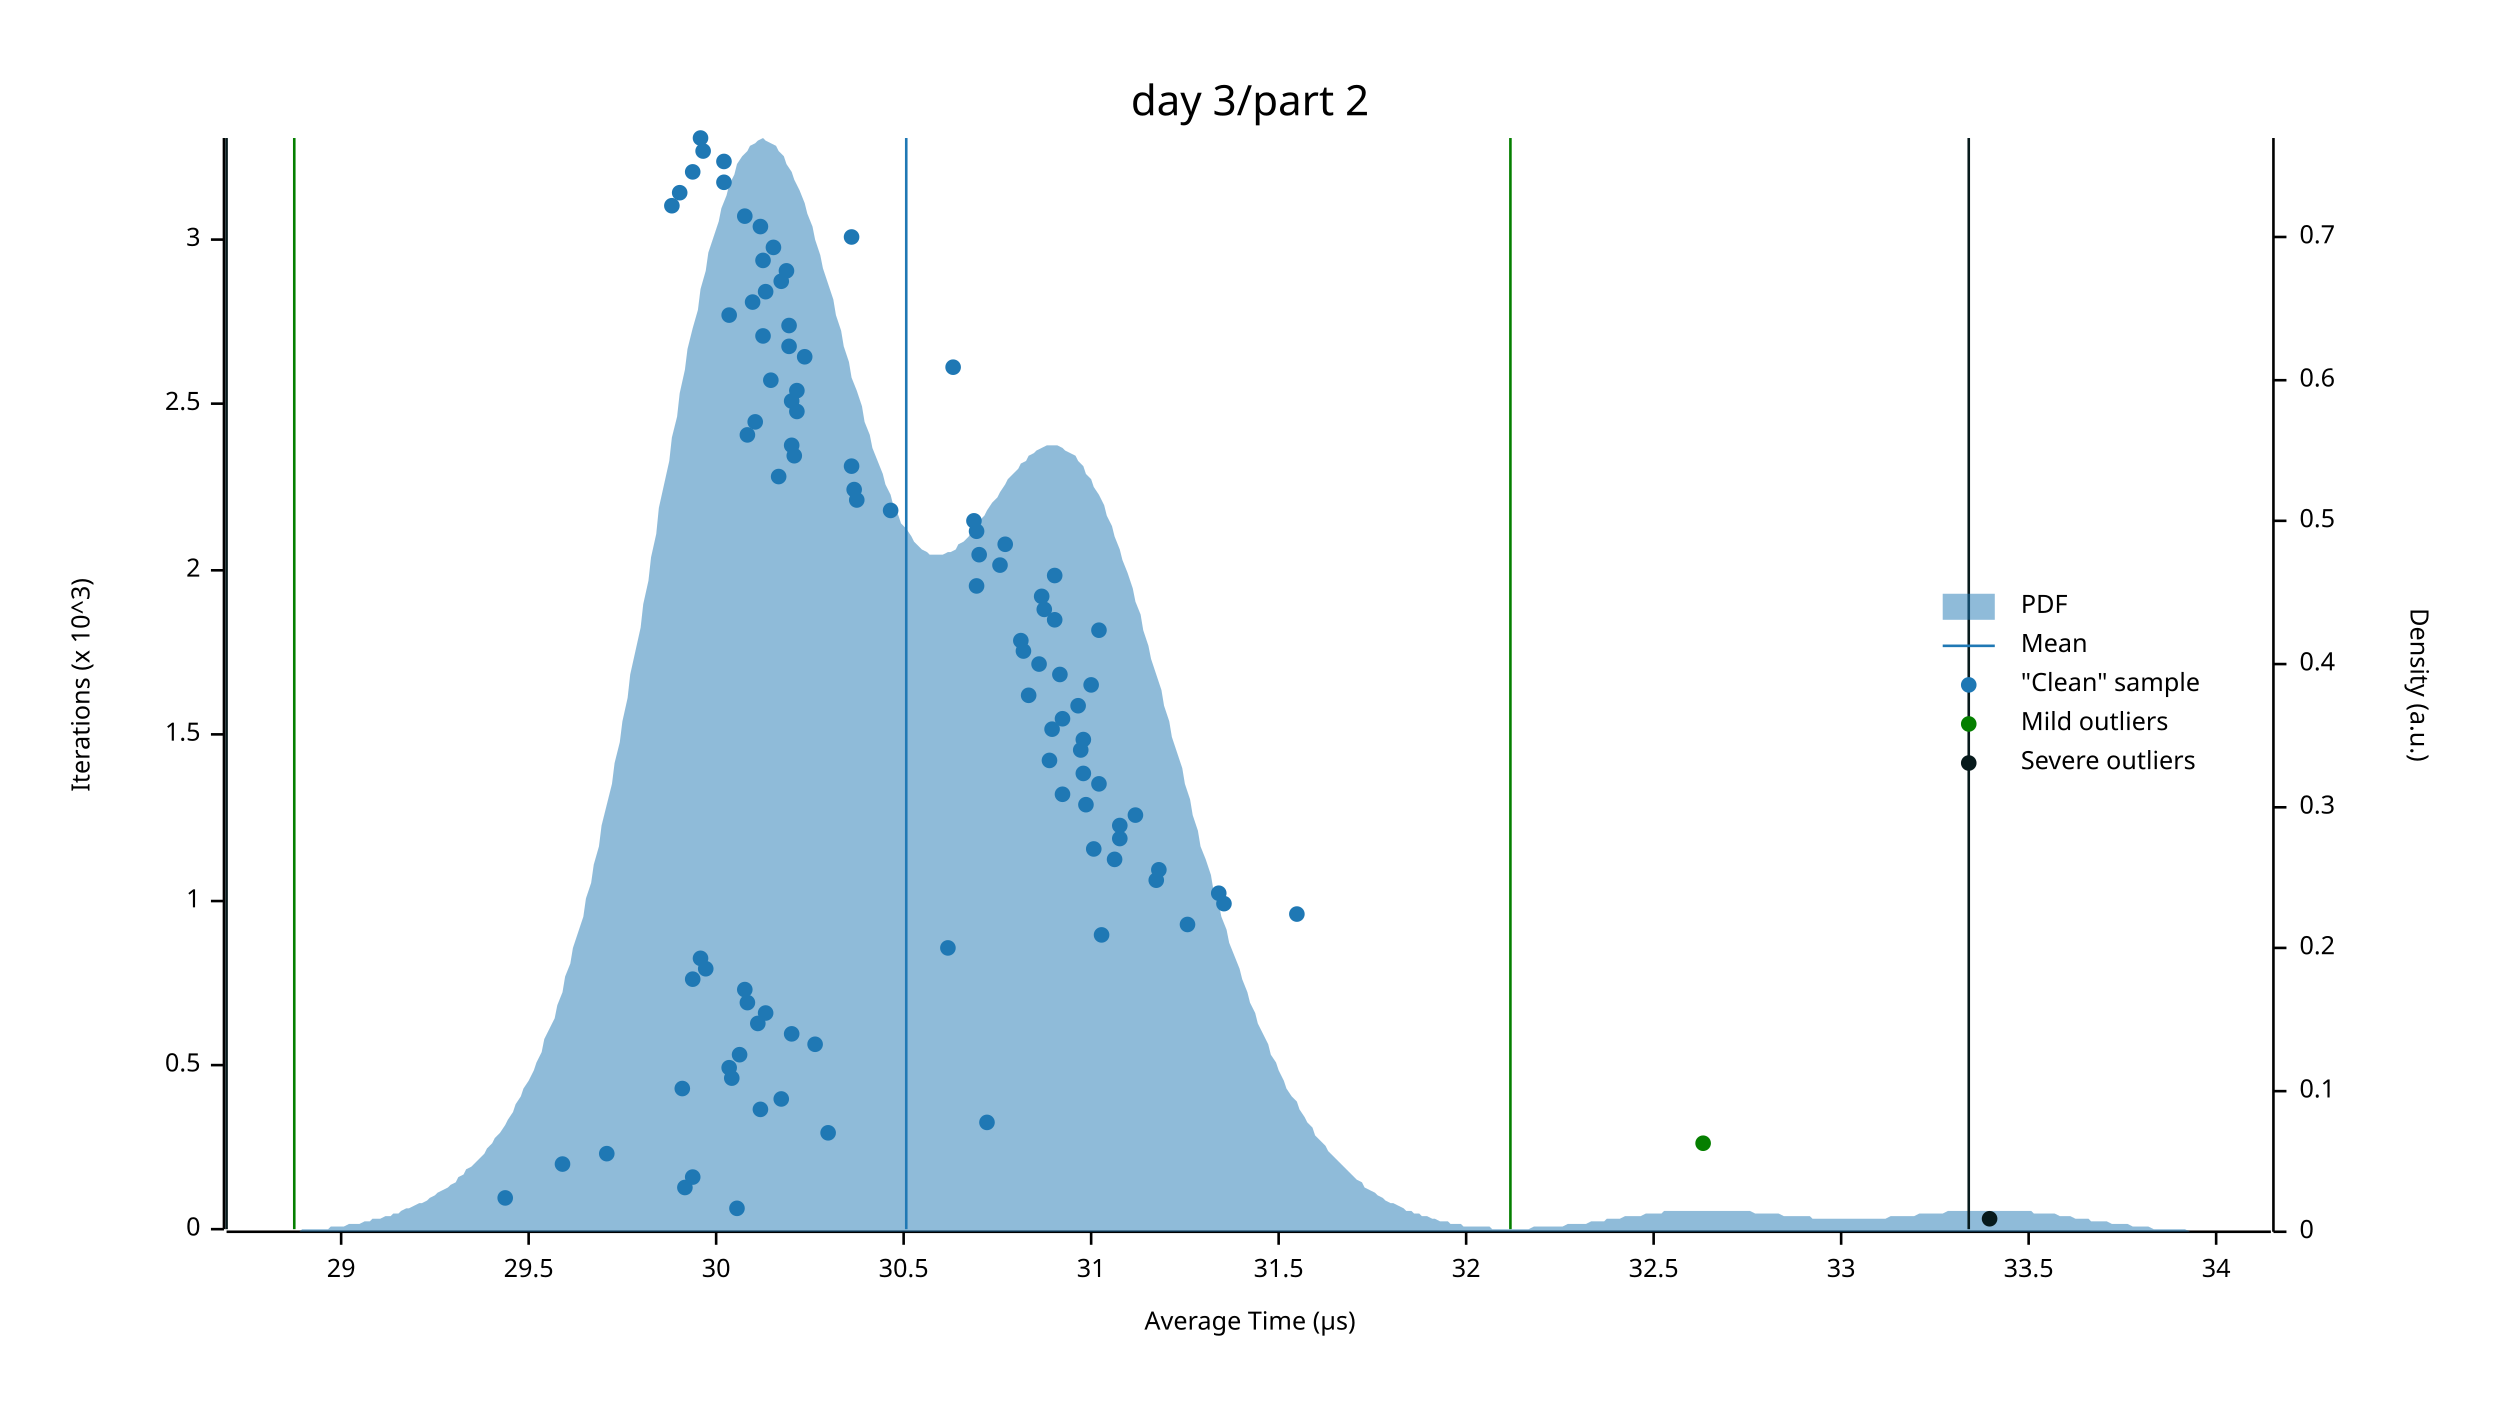
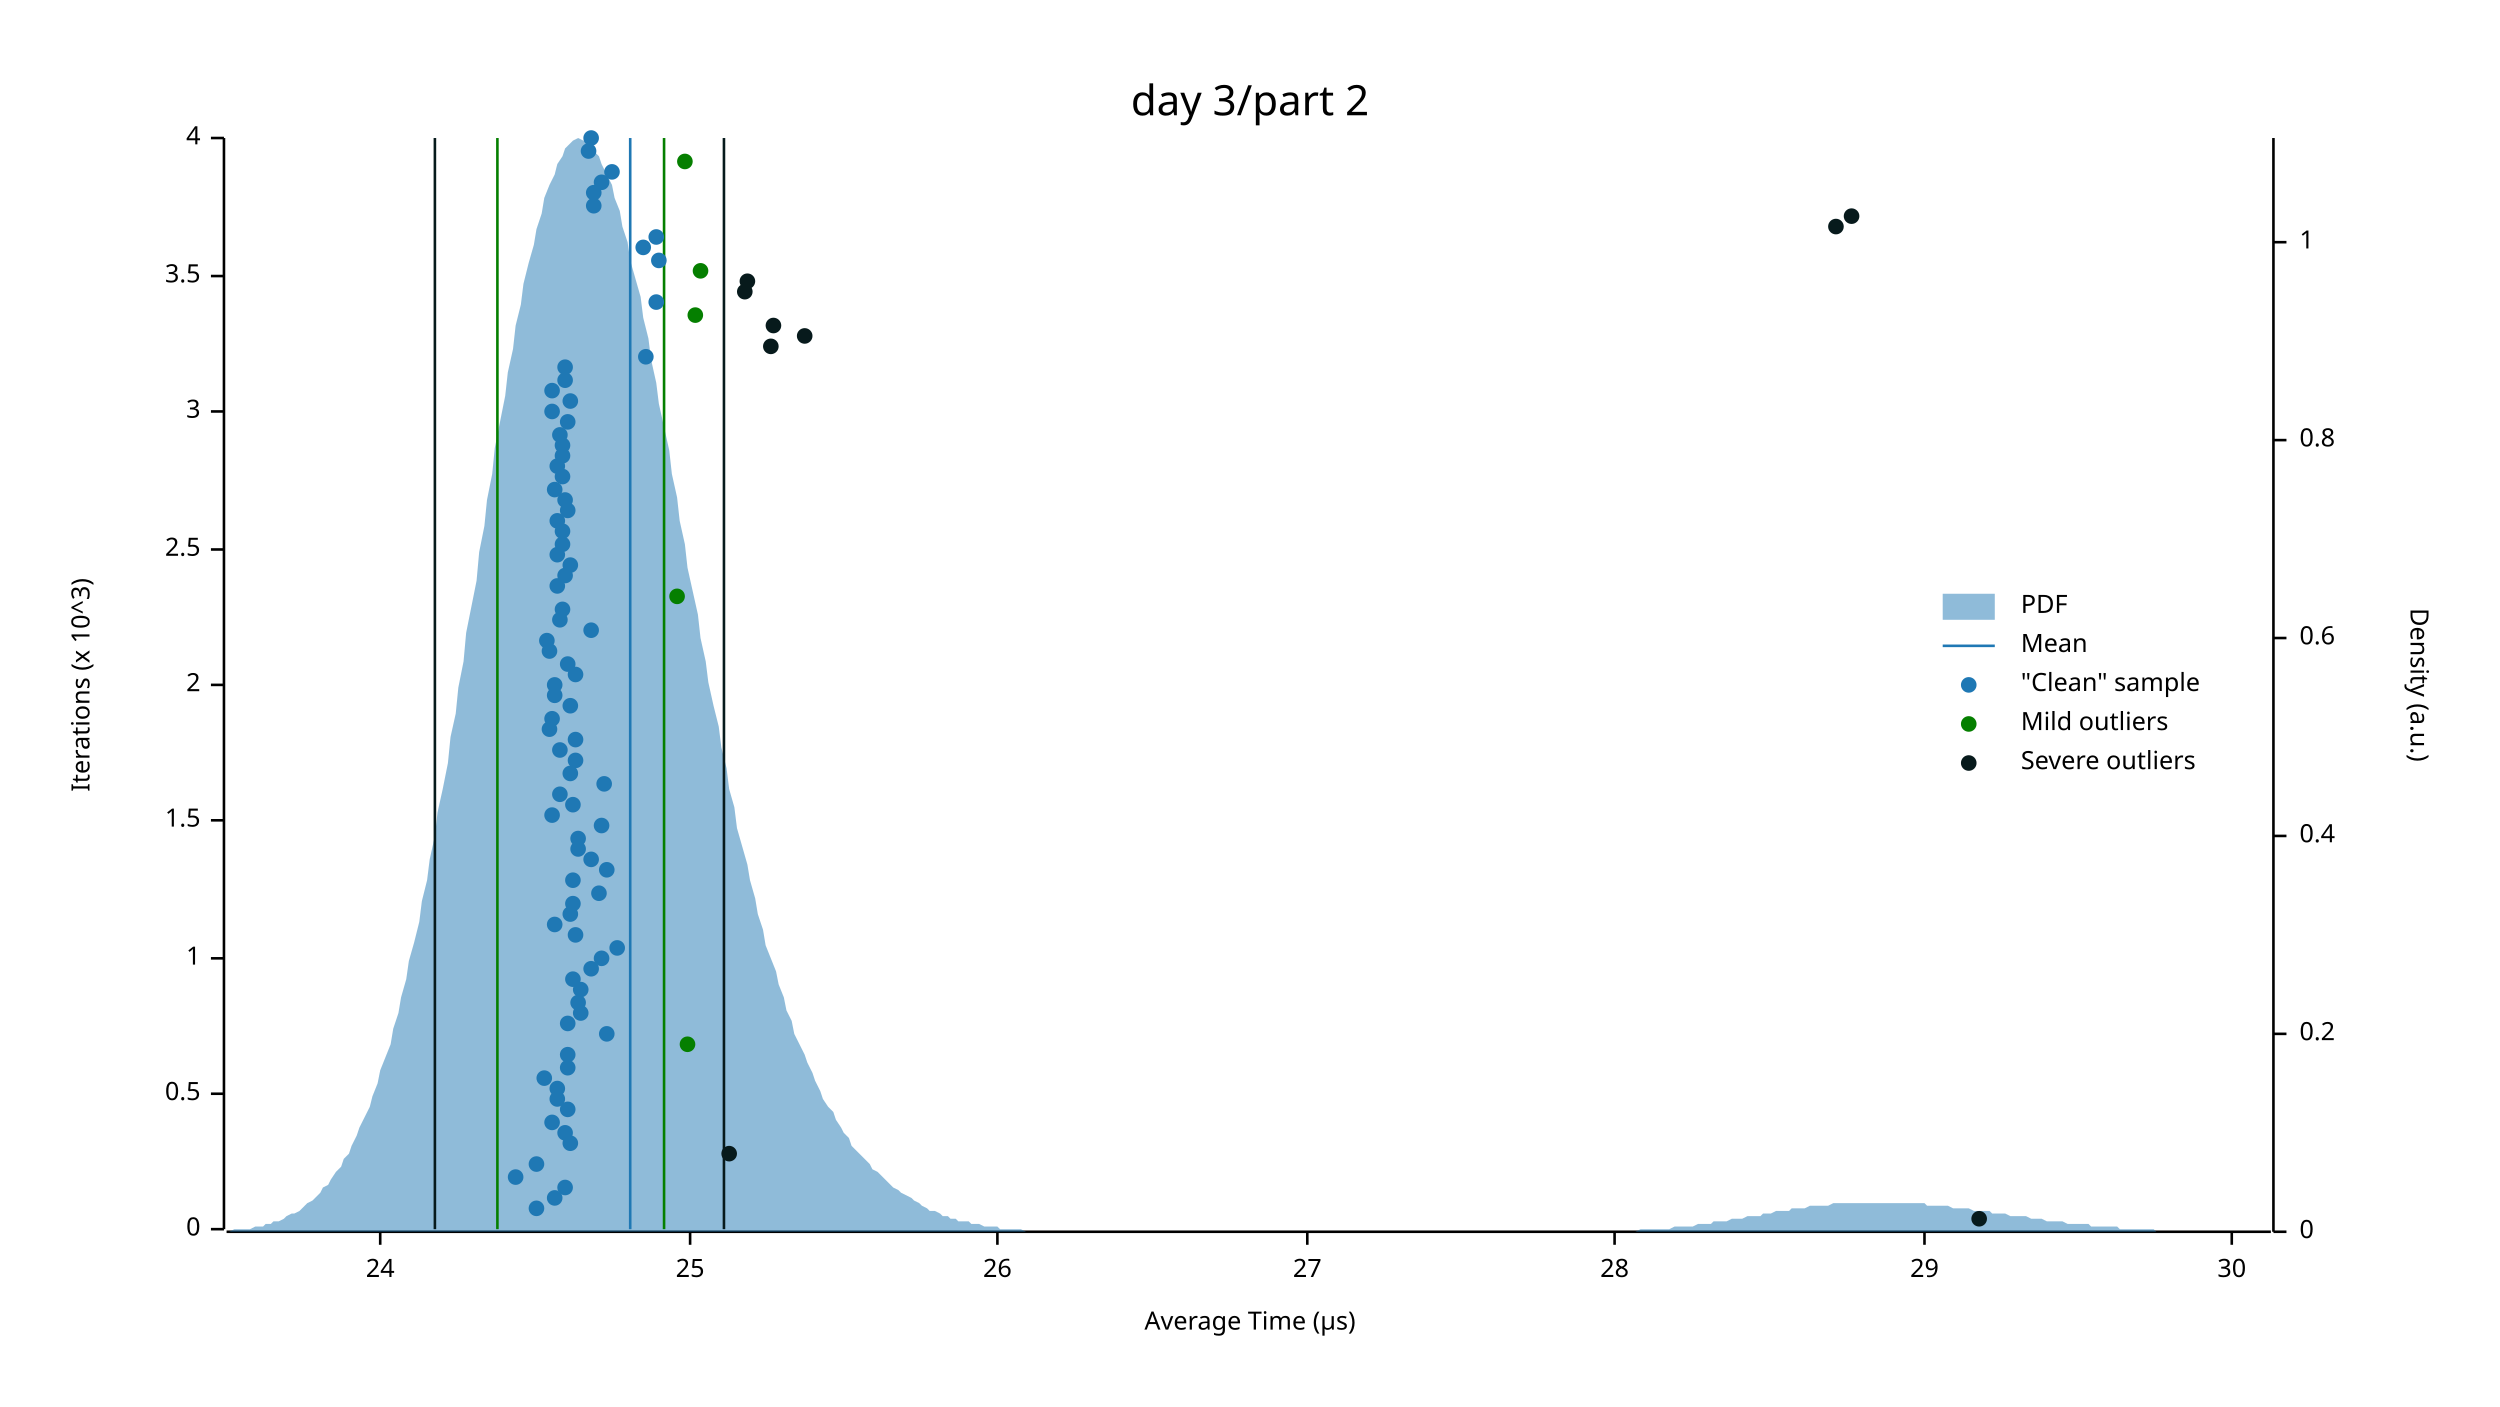
<svg xmlns="http://www.w3.org/2000/svg" width="960" height="540" viewBox="0 0 960 540">
  <text x="480" y="32" dy="0.76em" text-anchor="middle" font-family="sans-serif" font-size="16.129" opacity="1" fill="#000000">
day 3/part 2
</text>
  <text x="27" y="263" dy="0.76em" text-anchor="middle" font-family="sans-serif" font-size="9.677" opacity="1" fill="#000000" transform="rotate(270, 27, 263)">
Iterations (x 10^3)
</text>
  <text x="480" y="513" dy="-0.5ex" text-anchor="middle" font-family="sans-serif" font-size="9.677" opacity="1" fill="#000000">
Average Time (µs)
</text>
  <polyline fill="none" opacity="1" stroke="#000000" stroke-width="1" points="86,53 86,472 " />
  <text x="77" y="472" dy="0.5ex" text-anchor="end" font-family="sans-serif" font-size="9.677" opacity="1" fill="#000000">
0
</text>
  <polyline fill="none" opacity="1" stroke="#000000" stroke-width="1" points="81,472 86,472 " />
-   <text x="77" y="409" dy="0.5ex" text-anchor="end" font-family="sans-serif" font-size="9.677" opacity="1" fill="#000000">
+   <text x="77" y="420" dy="0.5ex" text-anchor="end" font-family="sans-serif" font-size="9.677" opacity="1" fill="#000000">
0.5
</text>
-   <polyline fill="none" opacity="1" stroke="#000000" stroke-width="1" points="81,409 86,409 " />
-   <text x="77" y="346" dy="0.5ex" text-anchor="end" font-family="sans-serif" font-size="9.677" opacity="1" fill="#000000">
+   <polyline fill="none" opacity="1" stroke="#000000" stroke-width="1" points="81,420 86,420 " />
+   <text x="77" y="368" dy="0.5ex" text-anchor="end" font-family="sans-serif" font-size="9.677" opacity="1" fill="#000000">
1
</text>
-   <polyline fill="none" opacity="1" stroke="#000000" stroke-width="1" points="81,346 86,346 " />
-   <text x="77" y="282" dy="0.5ex" text-anchor="end" font-family="sans-serif" font-size="9.677" opacity="1" fill="#000000">
+   <polyline fill="none" opacity="1" stroke="#000000" stroke-width="1" points="81,368 86,368 " />
+   <text x="77" y="315" dy="0.5ex" text-anchor="end" font-family="sans-serif" font-size="9.677" opacity="1" fill="#000000">
1.5
</text>
-   <polyline fill="none" opacity="1" stroke="#000000" stroke-width="1" points="81,282 86,282 " />
-   <text x="77" y="219" dy="0.5ex" text-anchor="end" font-family="sans-serif" font-size="9.677" opacity="1" fill="#000000">
+   <polyline fill="none" opacity="1" stroke="#000000" stroke-width="1" points="81,315 86,315 " />
+   <text x="77" y="263" dy="0.5ex" text-anchor="end" font-family="sans-serif" font-size="9.677" opacity="1" fill="#000000">
2
</text>
-   <polyline fill="none" opacity="1" stroke="#000000" stroke-width="1" points="81,219 86,219 " />
-   <text x="77" y="155" dy="0.5ex" text-anchor="end" font-family="sans-serif" font-size="9.677" opacity="1" fill="#000000">
+   <polyline fill="none" opacity="1" stroke="#000000" stroke-width="1" points="81,263 86,263 " />
+   <text x="77" y="211" dy="0.5ex" text-anchor="end" font-family="sans-serif" font-size="9.677" opacity="1" fill="#000000">
2.5
</text>
-   <polyline fill="none" opacity="1" stroke="#000000" stroke-width="1" points="81,155 86,155 " />
-   <text x="77" y="92" dy="0.5ex" text-anchor="end" font-family="sans-serif" font-size="9.677" opacity="1" fill="#000000">
+   <polyline fill="none" opacity="1" stroke="#000000" stroke-width="1" points="81,211 86,211 " />
+   <text x="77" y="158" dy="0.5ex" text-anchor="end" font-family="sans-serif" font-size="9.677" opacity="1" fill="#000000">
3
</text>
-   <polyline fill="none" opacity="1" stroke="#000000" stroke-width="1" points="81,92 86,92 " />
+   <polyline fill="none" opacity="1" stroke="#000000" stroke-width="1" points="81,158 86,158 " />
+   <text x="77" y="106" dy="0.5ex" text-anchor="end" font-family="sans-serif" font-size="9.677" opacity="1" fill="#000000">
+ 3.5
+ </text>
+   <polyline fill="none" opacity="1" stroke="#000000" stroke-width="1" points="81,106 86,106 " />
+   <text x="77" y="53" dy="0.5ex" text-anchor="end" font-family="sans-serif" font-size="9.677" opacity="1" fill="#000000">
+ 4
+ </text>
+   <polyline fill="none" opacity="1" stroke="#000000" stroke-width="1" points="81,53 86,53 " />
  <polyline fill="none" opacity="1" stroke="#000000" stroke-width="1" points="87,473 872,473 " />
-   <text x="131" y="483" dy="0.76em" text-anchor="middle" font-family="sans-serif" font-size="9.677" opacity="1" fill="#000000">
+   <text x="146" y="483" dy="0.76em" text-anchor="middle" font-family="sans-serif" font-size="9.677" opacity="1" fill="#000000">
+ 24
+ </text>
+   <polyline fill="none" opacity="1" stroke="#000000" stroke-width="1" points="146,473 146,478 " />
+   <text x="265" y="483" dy="0.76em" text-anchor="middle" font-family="sans-serif" font-size="9.677" opacity="1" fill="#000000">
+ 25
+ </text>
+   <polyline fill="none" opacity="1" stroke="#000000" stroke-width="1" points="265,473 265,478 " />
+   <text x="383" y="483" dy="0.76em" text-anchor="middle" font-family="sans-serif" font-size="9.677" opacity="1" fill="#000000">
+ 26
+ </text>
+   <polyline fill="none" opacity="1" stroke="#000000" stroke-width="1" points="383,473 383,478 " />
+   <text x="502" y="483" dy="0.76em" text-anchor="middle" font-family="sans-serif" font-size="9.677" opacity="1" fill="#000000">
+ 27
+ </text>
+   <polyline fill="none" opacity="1" stroke="#000000" stroke-width="1" points="502,473 502,478 " />
+   <text x="620" y="483" dy="0.76em" text-anchor="middle" font-family="sans-serif" font-size="9.677" opacity="1" fill="#000000">
+ 28
+ </text>
+   <polyline fill="none" opacity="1" stroke="#000000" stroke-width="1" points="620,473 620,478 " />
+   <text x="739" y="483" dy="0.76em" text-anchor="middle" font-family="sans-serif" font-size="9.677" opacity="1" fill="#000000">
29
</text>
-   <polyline fill="none" opacity="1" stroke="#000000" stroke-width="1" points="131,473 131,478 " />
-   <text x="203" y="483" dy="0.76em" text-anchor="middle" font-family="sans-serif" font-size="9.677" opacity="1" fill="#000000">
- 29.5
- </text>
-   <polyline fill="none" opacity="1" stroke="#000000" stroke-width="1" points="203,473 203,478 " />
-   <text x="275" y="483" dy="0.76em" text-anchor="middle" font-family="sans-serif" font-size="9.677" opacity="1" fill="#000000">
+   <polyline fill="none" opacity="1" stroke="#000000" stroke-width="1" points="739,473 739,478 " />
+   <text x="857" y="483" dy="0.76em" text-anchor="middle" font-family="sans-serif" font-size="9.677" opacity="1" fill="#000000">
30
</text>
-   <polyline fill="none" opacity="1" stroke="#000000" stroke-width="1" points="275,473 275,478 " />
-   <text x="347" y="483" dy="0.76em" text-anchor="middle" font-family="sans-serif" font-size="9.677" opacity="1" fill="#000000">
- 30.5
- </text>
-   <polyline fill="none" opacity="1" stroke="#000000" stroke-width="1" points="347,473 347,478 " />
-   <text x="419" y="483" dy="0.76em" text-anchor="middle" font-family="sans-serif" font-size="9.677" opacity="1" fill="#000000">
- 31
- </text>
-   <polyline fill="none" opacity="1" stroke="#000000" stroke-width="1" points="419,473 419,478 " />
-   <text x="491" y="483" dy="0.76em" text-anchor="middle" font-family="sans-serif" font-size="9.677" opacity="1" fill="#000000">
- 31.5
- </text>
-   <polyline fill="none" opacity="1" stroke="#000000" stroke-width="1" points="491,473 491,478 " />
-   <text x="563" y="483" dy="0.76em" text-anchor="middle" font-family="sans-serif" font-size="9.677" opacity="1" fill="#000000">
- 32
- </text>
-   <polyline fill="none" opacity="1" stroke="#000000" stroke-width="1" points="563,473 563,478 " />
-   <text x="635" y="483" dy="0.76em" text-anchor="middle" font-family="sans-serif" font-size="9.677" opacity="1" fill="#000000">
- 32.5
- </text>
-   <polyline fill="none" opacity="1" stroke="#000000" stroke-width="1" points="635,473 635,478 " />
-   <text x="707" y="483" dy="0.76em" text-anchor="middle" font-family="sans-serif" font-size="9.677" opacity="1" fill="#000000">
- 33
- </text>
-   <polyline fill="none" opacity="1" stroke="#000000" stroke-width="1" points="707,473 707,478 " />
-   <text x="779" y="483" dy="0.76em" text-anchor="middle" font-family="sans-serif" font-size="9.677" opacity="1" fill="#000000">
- 33.5
- </text>
-   <polyline fill="none" opacity="1" stroke="#000000" stroke-width="1" points="779,473 779,478 " />
-   <text x="851" y="483" dy="0.76em" text-anchor="middle" font-family="sans-serif" font-size="9.677" opacity="1" fill="#000000">
- 34
- </text>
-   <polyline fill="none" opacity="1" stroke="#000000" stroke-width="1" points="851,473 851,478 " />
+   <polyline fill="none" opacity="1" stroke="#000000" stroke-width="1" points="857,473 857,478 " />
  <text x="933" y="263" dy="0.76em" text-anchor="middle" font-family="sans-serif" font-size="9.677" opacity="1" fill="#000000" transform="rotate(90, 933, 263)">
Density (a.u.)
</text>
  <polyline fill="none" opacity="1" stroke="#000000" stroke-width="1" points="873,53 873,473 " />
  <text x="883" y="473" dy="0.5ex" text-anchor="start" font-family="sans-serif" font-size="9.677" opacity="1" fill="#000000">
0
</text>
  <polyline fill="none" opacity="1" stroke="#000000" stroke-width="1" points="873,473 878,473 " />
-   <text x="883" y="419" dy="0.5ex" text-anchor="start" font-family="sans-serif" font-size="9.677" opacity="1" fill="#000000">
- 0.1
- </text>
-   <polyline fill="none" opacity="1" stroke="#000000" stroke-width="1" points="873,419 878,419 " />
-   <text x="883" y="364" dy="0.5ex" text-anchor="start" font-family="sans-serif" font-size="9.677" opacity="1" fill="#000000">
+   <text x="883" y="397" dy="0.5ex" text-anchor="start" font-family="sans-serif" font-size="9.677" opacity="1" fill="#000000">
0.2
</text>
-   <polyline fill="none" opacity="1" stroke="#000000" stroke-width="1" points="873,364 878,364 " />
-   <text x="883" y="310" dy="0.5ex" text-anchor="start" font-family="sans-serif" font-size="9.677" opacity="1" fill="#000000">
- 0.3
- </text>
-   <polyline fill="none" opacity="1" stroke="#000000" stroke-width="1" points="873,310 878,310 " />
-   <text x="883" y="255" dy="0.5ex" text-anchor="start" font-family="sans-serif" font-size="9.677" opacity="1" fill="#000000">
+   <polyline fill="none" opacity="1" stroke="#000000" stroke-width="1" points="873,397 878,397 " />
+   <text x="883" y="321" dy="0.5ex" text-anchor="start" font-family="sans-serif" font-size="9.677" opacity="1" fill="#000000">
0.4
</text>
-   <polyline fill="none" opacity="1" stroke="#000000" stroke-width="1" points="873,255 878,255 " />
-   <text x="883" y="200" dy="0.5ex" text-anchor="start" font-family="sans-serif" font-size="9.677" opacity="1" fill="#000000">
- 0.5
- </text>
-   <polyline fill="none" opacity="1" stroke="#000000" stroke-width="1" points="873,200 878,200 " />
-   <text x="883" y="146" dy="0.5ex" text-anchor="start" font-family="sans-serif" font-size="9.677" opacity="1" fill="#000000">
+   <polyline fill="none" opacity="1" stroke="#000000" stroke-width="1" points="873,321 878,321 " />
+   <text x="883" y="245" dy="0.5ex" text-anchor="start" font-family="sans-serif" font-size="9.677" opacity="1" fill="#000000">
0.6
</text>
-   <polyline fill="none" opacity="1" stroke="#000000" stroke-width="1" points="873,146 878,146 " />
-   <text x="883" y="91" dy="0.5ex" text-anchor="start" font-family="sans-serif" font-size="9.677" opacity="1" fill="#000000">
- 0.7
- </text>
-   <polyline fill="none" opacity="1" stroke="#000000" stroke-width="1" points="873,91 878,91 " />
-   <polygon opacity="0.5" fill="#1F78B4" points="87,473 88,473 90,473 91,473 93,473 94,473 96,473 98,473 99,473 101,473 102,473 104,473 105,473 107,473 109,473 110,473 112,473 113,473 115,473 116,472 118,472 120,472 121,472 123,472 124,472 126,472 127,471 129,471 131,471 132,471 134,470 135,470 137,470 138,470 140,469 142,469 143,468 145,468 146,468 148,467 150,467 151,466 153,466 154,465 156,464 157,464 159,463 161,462 162,462 164,461 165,460 167,459 168,458 170,457 172,456 173,455 175,454 176,452 178,451 179,449 181,448 183,446 184,445 186,443 187,441 189,439 190,437 192,435 194,432 195,430 197,427 198,424 200,421 201,418 203,415 205,411 206,408 208,404 209,399 211,395 213,391 214,386 216,381 217,375 219,370 220,364 222,358 224,352 225,345 227,339 228,332 230,325 231,317 233,309 235,301 236,293 238,285 239,277 241,268 242,259 244,250 246,241 247,232 249,223 250,214 252,205 253,195 255,186 257,177 258,168 260,160 261,151 263,142 264,134 266,126 268,119 269,111 271,104 272,97 274,91 276,85 277,80 279,75 280,71 282,67 283,63 285,60 287,58 288,56 290,55 291,54 293,53 294,54 296,55 298,56 299,58 301,60 302,63 304,66 305,69 307,73 309,78 310,82 312,87 313,92 315,98 316,103 318,109 320,115 321,121 323,127 324,133 326,139 327,145 329,150 331,156 332,162 334,167 335,172 337,177 339,182 340,186 342,190 343,194 345,198 346,201 348,203 350,206 351,208 353,210 354,211 356,212 357,213 359,213 361,213 362,213 364,212 365,212 367,211 368,209 370,208 372,206 373,204 375,202 376,200 378,198 379,196 381,193 383,191 384,189 386,186 387,184 389,182 391,180 392,178 394,177 395,175 397,174 398,173 400,172 402,171 403,171 405,171 406,171 408,172 409,173 411,174 413,175 414,177 416,179 417,182 419,184 420,187 422,190 424,194 425,198 427,202 428,206 430,211 431,215 433,220 435,226 436,231 438,236 439,242 441,248 442,253 444,259 446,265 447,271 449,277 450,283 452,289 454,295 455,301 457,307 458,313 460,319 461,325 463,330 465,336 466,342 468,347 469,352 471,357 472,362 474,367 476,372 477,376 479,381 480,385 482,389 483,393 485,397 487,401 488,405 490,408 491,411 493,415 494,418 496,421 498,423 499,426 501,429 502,431 504,433 505,436 507,438 509,440 510,442 512,444 513,445 515,447 517,449 518,450 520,452 521,453 523,454 524,456 526,457 528,458 529,459 531,460 532,461 534,462 535,462 537,463 539,464 540,465 542,465 543,466 545,466 546,467 548,467 550,468 551,468 553,469 554,469 556,469 557,470 559,470 561,470 562,471 564,471 565,471 567,471 568,471 570,471 572,471 573,472 575,472 576,472 578,472 580,472 581,472 583,472 584,472 586,472 587,472 589,471 591,471 592,471 594,471 595,471 597,471 598,471 600,471 602,470 603,470 605,470 606,470 608,470 609,470 611,469 613,469 614,469 616,469 617,468 619,468 620,468 622,468 624,467 625,467 627,467 628,467 630,467 632,466 633,466 635,466 636,466 638,466 639,465 641,465 643,465 644,465 646,465 647,465 649,465 650,465 652,465 654,465 655,465 657,465 658,465 660,465 661,465 663,465 665,465 666,465 668,465 669,465 671,465 672,465 674,466 676,466 677,466 679,466 680,466 682,466 683,466 685,467 687,467 688,467 690,467 691,467 693,467 695,467 696,468 698,468 699,468 701,468 702,468 704,468 706,468 707,468 709,468 710,468 712,468 713,468 715,468 717,468 718,468 720,468 721,468 723,468 724,468 726,467 728,467 729,467 731,467 732,467 734,467 735,467 737,466 739,466 740,466 742,466 743,466 745,466 746,466 748,465 750,465 751,465 753,465 754,465 756,465 758,465 759,465 761,465 762,465 764,465 765,465 767,465 769,465 770,465 772,465 773,465 775,465 776,465 778,465 780,465 781,466 783,466 784,466 786,466 787,466 789,466 791,467 792,467 794,467 795,467 797,468 798,468 800,468 802,468 803,469 805,469 806,469 808,469 809,469 811,470 813,470 814,470 816,470 817,470 819,471 821,471 822,471 824,471 825,471 827,472 828,472 830,472 832,472 833,472 835,472 836,472 838,472 839,472 841,473 843,473 844,473 846,473 847,473 849,473 850,473 852,473 854,473 855,473 857,473 858,473 860,473 861,473 863,473 865,473 866,473 868,473 869,473 871,473 873,473 873,473 87,473 " />
-   <polyline fill="none" opacity="1" stroke="#1F78B4" stroke-width="1" points="348,472 348,53 " />
-   <polyline fill="none" opacity="1" stroke="#057F00" stroke-width="1" points="113,472 113,53 " />
-   <polyline fill="none" opacity="1" stroke="#057F00" stroke-width="1" points="580,472 580,53 " />
-   <polyline fill="none" opacity="1" stroke="#071A1C" stroke-width="1" points="87,472 87,53 " />
-   <polyline fill="none" opacity="1" stroke="#071A1C" stroke-width="1" points="756,472 756,53 " />
-   <circle cx="283" cy="464" r="3" opacity="1" fill="#1F78B4" stroke="none" stroke-width="1" />
-   <circle cx="194" cy="460" r="3" opacity="1" fill="#1F78B4" stroke="none" stroke-width="1" />
-   <circle cx="263" cy="456" r="3" opacity="1" fill="#1F78B4" stroke="none" stroke-width="1" />
-   <circle cx="266" cy="452" r="3" opacity="1" fill="#1F78B4" stroke="none" stroke-width="1" />
-   <circle cx="216" cy="447" r="3" opacity="1" fill="#1F78B4" stroke="none" stroke-width="1" />
-   <circle cx="233" cy="443" r="3" opacity="1" fill="#1F78B4" stroke="none" stroke-width="1" />
-   <circle cx="318" cy="435" r="3" opacity="1" fill="#1F78B4" stroke="none" stroke-width="1" />
-   <circle cx="379" cy="431" r="3" opacity="1" fill="#1F78B4" stroke="none" stroke-width="1" />
-   <circle cx="292" cy="426" r="3" opacity="1" fill="#1F78B4" stroke="none" stroke-width="1" />
-   <circle cx="300" cy="422" r="3" opacity="1" fill="#1F78B4" stroke="none" stroke-width="1" />
-   <circle cx="262" cy="418" r="3" opacity="1" fill="#1F78B4" stroke="none" stroke-width="1" />
-   <circle cx="281" cy="414" r="3" opacity="1" fill="#1F78B4" stroke="none" stroke-width="1" />
-   <circle cx="280" cy="410" r="3" opacity="1" fill="#1F78B4" stroke="none" stroke-width="1" />
-   <circle cx="284" cy="405" r="3" opacity="1" fill="#1F78B4" stroke="none" stroke-width="1" />
-   <circle cx="313" cy="401" r="3" opacity="1" fill="#1F78B4" stroke="none" stroke-width="1" />
-   <circle cx="304" cy="397" r="3" opacity="1" fill="#1F78B4" stroke="none" stroke-width="1" />
-   <circle cx="291" cy="393" r="3" opacity="1" fill="#1F78B4" stroke="none" stroke-width="1" />
-   <circle cx="294" cy="389" r="3" opacity="1" fill="#1F78B4" stroke="none" stroke-width="1" />
-   <circle cx="287" cy="385" r="3" opacity="1" fill="#1F78B4" stroke="none" stroke-width="1" />
-   <circle cx="286" cy="380" r="3" opacity="1" fill="#1F78B4" stroke="none" stroke-width="1" />
-   <circle cx="266" cy="376" r="3" opacity="1" fill="#1F78B4" stroke="none" stroke-width="1" />
-   <circle cx="271" cy="372" r="3" opacity="1" fill="#1F78B4" stroke="none" stroke-width="1" />
-   <circle cx="269" cy="368" r="3" opacity="1" fill="#1F78B4" stroke="none" stroke-width="1" />
-   <circle cx="364" cy="364" r="3" opacity="1" fill="#1F78B4" stroke="none" stroke-width="1" />
-   <circle cx="423" cy="359" r="3" opacity="1" fill="#1F78B4" stroke="none" stroke-width="1" />
-   <circle cx="456" cy="355" r="3" opacity="1" fill="#1F78B4" stroke="none" stroke-width="1" />
-   <circle cx="498" cy="351" r="3" opacity="1" fill="#1F78B4" stroke="none" stroke-width="1" />
-   <circle cx="470" cy="347" r="3" opacity="1" fill="#1F78B4" stroke="none" stroke-width="1" />
-   <circle cx="468" cy="343" r="3" opacity="1" fill="#1F78B4" stroke="none" stroke-width="1" />
-   <circle cx="444" cy="338" r="3" opacity="1" fill="#1F78B4" stroke="none" stroke-width="1" />
-   <circle cx="445" cy="334" r="3" opacity="1" fill="#1F78B4" stroke="none" stroke-width="1" />
-   <circle cx="428" cy="330" r="3" opacity="1" fill="#1F78B4" stroke="none" stroke-width="1" />
-   <circle cx="420" cy="326" r="3" opacity="1" fill="#1F78B4" stroke="none" stroke-width="1" />
-   <circle cx="430" cy="322" r="3" opacity="1" fill="#1F78B4" stroke="none" stroke-width="1" />
-   <circle cx="430" cy="317" r="3" opacity="1" fill="#1F78B4" stroke="none" stroke-width="1" />
-   <circle cx="436" cy="313" r="3" opacity="1" fill="#1F78B4" stroke="none" stroke-width="1" />
-   <circle cx="417" cy="309" r="3" opacity="1" fill="#1F78B4" stroke="none" stroke-width="1" />
-   <circle cx="408" cy="305" r="3" opacity="1" fill="#1F78B4" stroke="none" stroke-width="1" />
-   <circle cx="422" cy="301" r="3" opacity="1" fill="#1F78B4" stroke="none" stroke-width="1" />
-   <circle cx="416" cy="297" r="3" opacity="1" fill="#1F78B4" stroke="none" stroke-width="1" />
-   <circle cx="403" cy="292" r="3" opacity="1" fill="#1F78B4" stroke="none" stroke-width="1" />
-   <circle cx="415" cy="288" r="3" opacity="1" fill="#1F78B4" stroke="none" stroke-width="1" />
-   <circle cx="416" cy="284" r="3" opacity="1" fill="#1F78B4" stroke="none" stroke-width="1" />
-   <circle cx="404" cy="280" r="3" opacity="1" fill="#1F78B4" stroke="none" stroke-width="1" />
-   <circle cx="408" cy="276" r="3" opacity="1" fill="#1F78B4" stroke="none" stroke-width="1" />
-   <circle cx="414" cy="271" r="3" opacity="1" fill="#1F78B4" stroke="none" stroke-width="1" />
-   <circle cx="395" cy="267" r="3" opacity="1" fill="#1F78B4" stroke="none" stroke-width="1" />
-   <circle cx="419" cy="263" r="3" opacity="1" fill="#1F78B4" stroke="none" stroke-width="1" />
-   <circle cx="407" cy="259" r="3" opacity="1" fill="#1F78B4" stroke="none" stroke-width="1" />
-   <circle cx="399" cy="255" r="3" opacity="1" fill="#1F78B4" stroke="none" stroke-width="1" />
-   <circle cx="393" cy="250" r="3" opacity="1" fill="#1F78B4" stroke="none" stroke-width="1" />
-   <circle cx="392" cy="246" r="3" opacity="1" fill="#1F78B4" stroke="none" stroke-width="1" />
-   <circle cx="422" cy="242" r="3" opacity="1" fill="#1F78B4" stroke="none" stroke-width="1" />
-   <circle cx="405" cy="238" r="3" opacity="1" fill="#1F78B4" stroke="none" stroke-width="1" />
-   <circle cx="401" cy="234" r="3" opacity="1" fill="#1F78B4" stroke="none" stroke-width="1" />
-   <circle cx="400" cy="229" r="3" opacity="1" fill="#1F78B4" stroke="none" stroke-width="1" />
-   <circle cx="375" cy="225" r="3" opacity="1" fill="#1F78B4" stroke="none" stroke-width="1" />
-   <circle cx="405" cy="221" r="3" opacity="1" fill="#1F78B4" stroke="none" stroke-width="1" />
-   <circle cx="384" cy="217" r="3" opacity="1" fill="#1F78B4" stroke="none" stroke-width="1" />
-   <circle cx="376" cy="213" r="3" opacity="1" fill="#1F78B4" stroke="none" stroke-width="1" />
-   <circle cx="386" cy="209" r="3" opacity="1" fill="#1F78B4" stroke="none" stroke-width="1" />
-   <circle cx="375" cy="204" r="3" opacity="1" fill="#1F78B4" stroke="none" stroke-width="1" />
-   <circle cx="374" cy="200" r="3" opacity="1" fill="#1F78B4" stroke="none" stroke-width="1" />
-   <circle cx="342" cy="196" r="3" opacity="1" fill="#1F78B4" stroke="none" stroke-width="1" />
-   <circle cx="329" cy="192" r="3" opacity="1" fill="#1F78B4" stroke="none" stroke-width="1" />
-   <circle cx="328" cy="188" r="3" opacity="1" fill="#1F78B4" stroke="none" stroke-width="1" />
-   <circle cx="299" cy="183" r="3" opacity="1" fill="#1F78B4" stroke="none" stroke-width="1" />
-   <circle cx="327" cy="179" r="3" opacity="1" fill="#1F78B4" stroke="none" stroke-width="1" />
-   <circle cx="305" cy="175" r="3" opacity="1" fill="#1F78B4" stroke="none" stroke-width="1" />
-   <circle cx="304" cy="171" r="3" opacity="1" fill="#1F78B4" stroke="none" stroke-width="1" />
-   <circle cx="287" cy="167" r="3" opacity="1" fill="#1F78B4" stroke="none" stroke-width="1" />
-   <circle cx="290" cy="162" r="3" opacity="1" fill="#1F78B4" stroke="none" stroke-width="1" />
-   <circle cx="306" cy="158" r="3" opacity="1" fill="#1F78B4" stroke="none" stroke-width="1" />
-   <circle cx="304" cy="154" r="3" opacity="1" fill="#1F78B4" stroke="none" stroke-width="1" />
-   <circle cx="306" cy="150" r="3" opacity="1" fill="#1F78B4" stroke="none" stroke-width="1" />
-   <circle cx="296" cy="146" r="3" opacity="1" fill="#1F78B4" stroke="none" stroke-width="1" />
-   <circle cx="366" cy="141" r="3" opacity="1" fill="#1F78B4" stroke="none" stroke-width="1" />
-   <circle cx="309" cy="137" r="3" opacity="1" fill="#1F78B4" stroke="none" stroke-width="1" />
-   <circle cx="303" cy="133" r="3" opacity="1" fill="#1F78B4" stroke="none" stroke-width="1" />
-   <circle cx="293" cy="129" r="3" opacity="1" fill="#1F78B4" stroke="none" stroke-width="1" />
-   <circle cx="303" cy="125" r="3" opacity="1" fill="#1F78B4" stroke="none" stroke-width="1" />
-   <circle cx="280" cy="121" r="3" opacity="1" fill="#1F78B4" stroke="none" stroke-width="1" />
-   <circle cx="289" cy="116" r="3" opacity="1" fill="#1F78B4" stroke="none" stroke-width="1" />
-   <circle cx="294" cy="112" r="3" opacity="1" fill="#1F78B4" stroke="none" stroke-width="1" />
-   <circle cx="300" cy="108" r="3" opacity="1" fill="#1F78B4" stroke="none" stroke-width="1" />
-   <circle cx="302" cy="104" r="3" opacity="1" fill="#1F78B4" stroke="none" stroke-width="1" />
-   <circle cx="293" cy="100" r="3" opacity="1" fill="#1F78B4" stroke="none" stroke-width="1" />
-   <circle cx="297" cy="95" r="3" opacity="1" fill="#1F78B4" stroke="none" stroke-width="1" />
-   <circle cx="327" cy="91" r="3" opacity="1" fill="#1F78B4" stroke="none" stroke-width="1" />
-   <circle cx="292" cy="87" r="3" opacity="1" fill="#1F78B4" stroke="none" stroke-width="1" />
-   <circle cx="286" cy="83" r="3" opacity="1" fill="#1F78B4" stroke="none" stroke-width="1" />
-   <circle cx="258" cy="79" r="3" opacity="1" fill="#1F78B4" stroke="none" stroke-width="1" />
-   <circle cx="261" cy="74" r="3" opacity="1" fill="#1F78B4" stroke="none" stroke-width="1" />
-   <circle cx="278" cy="70" r="3" opacity="1" fill="#1F78B4" stroke="none" stroke-width="1" />
-   <circle cx="266" cy="66" r="3" opacity="1" fill="#1F78B4" stroke="none" stroke-width="1" />
-   <circle cx="278" cy="62" r="3" opacity="1" fill="#1F78B4" stroke="none" stroke-width="1" />
-   <circle cx="270" cy="58" r="3" opacity="1" fill="#1F78B4" stroke="none" stroke-width="1" />
-   <circle cx="269" cy="53" r="3" opacity="1" fill="#1F78B4" stroke="none" stroke-width="1" />
-   <circle cx="654" cy="439" r="3" opacity="1" fill="#057F00" stroke="none" stroke-width="1" />
-   <circle cx="764" cy="468" r="3" opacity="1" fill="#071A1C" stroke="none" stroke-width="1" />
+   <polyline fill="none" opacity="1" stroke="#000000" stroke-width="1" points="873,245 878,245 " />
+   <text x="883" y="169" dy="0.5ex" text-anchor="start" font-family="sans-serif" font-size="9.677" opacity="1" fill="#000000">
+ 0.8
+ </text>
+   <polyline fill="none" opacity="1" stroke="#000000" stroke-width="1" points="873,169 878,169 " />
+   <text x="883" y="93" dy="0.5ex" text-anchor="start" font-family="sans-serif" font-size="9.677" opacity="1" fill="#000000">
+ 1
+ </text>
+   <polyline fill="none" opacity="1" stroke="#000000" stroke-width="1" points="873,93 878,93 " />
+   <polygon opacity="0.5" fill="#1F78B4" points="87,473 88,473 90,472 91,472 93,472 94,472 96,472 98,471 99,471 101,471 102,470 104,470 105,469 107,469 109,468 110,467 112,466 113,466 115,465 116,464 118,462 120,461 121,460 123,458 124,456 126,455 127,453 129,450 131,448 132,445 134,443 135,440 137,436 138,433 140,429 142,425 143,421 145,416 146,411 148,406 150,401 151,395 153,389 154,383 156,376 157,369 159,362 161,354 162,346 164,338 165,330 167,321 168,312 170,303 172,293 173,283 175,274 176,264 178,254 179,243 181,233 183,223 184,212 186,202 187,192 189,182 190,172 192,162 194,152 195,143 197,134 198,125 200,117 201,109 203,101 205,94 206,88 208,82 209,76 211,71 213,67 214,63 216,60 217,57 219,55 220,54 222,53 224,54 225,54 227,56 228,58 230,60 231,63 233,67 235,71 236,76 238,81 239,87 241,93 242,100 244,107 246,114 247,122 249,130 250,138 252,147 253,155 255,164 257,173 258,182 260,191 261,200 263,209 264,218 266,227 268,236 269,245 271,254 272,262 274,271 276,279 277,287 279,295 280,303 282,310 283,318 285,325 287,332 288,338 290,345 291,351 293,357 294,363 296,368 298,373 299,378 301,383 302,388 304,392 305,397 307,401 309,405 310,408 312,412 313,415 315,419 316,422 318,425 320,427 321,430 323,433 324,435 326,437 327,440 329,442 331,444 332,445 334,447 335,449 337,450 339,452 340,453 342,455 343,456 345,457 346,458 348,459 350,460 351,461 353,462 354,463 356,464 357,465 359,465 361,466 362,467 364,467 365,468 367,468 368,469 370,469 372,469 373,470 375,470 376,470 378,471 379,471 381,471 383,471 384,472 386,472 387,472 389,472 391,472 392,472 394,473 395,473 397,473 398,473 400,473 402,473 403,473 405,473 406,473 408,473 409,473 411,473 413,473 414,473 416,473 417,473 419,473 420,473 422,473 424,473 425,473 427,473 428,473 430,473 431,473 433,473 435,473 436,473 438,473 439,473 441,473 442,473 444,473 446,473 447,473 449,473 450,473 452,473 454,473 455,473 457,473 458,473 460,473 461,473 463,473 465,473 466,473 468,473 469,473 471,473 472,473 474,473 476,473 477,473 479,473 480,473 482,473 483,473 485,473 487,473 488,473 490,473 491,473 493,473 494,473 496,473 498,473 499,473 501,473 502,473 504,473 505,473 507,473 509,473 510,473 512,473 513,473 515,473 517,473 518,473 520,473 521,473 523,473 524,473 526,473 528,473 529,473 531,473 532,473 534,473 535,473 537,473 539,473 540,473 542,473 543,473 545,473 546,473 548,473 550,473 551,473 553,473 554,473 556,473 557,473 559,473 561,473 562,473 564,473 565,473 567,473 568,473 570,473 572,473 573,473 575,473 576,473 578,473 580,473 581,473 583,473 584,473 586,473 587,473 589,473 591,473 592,473 594,473 595,473 597,473 598,473 600,473 602,473 603,473 605,473 606,473 608,473 609,473 611,473 613,473 614,473 616,473 617,473 619,473 620,473 622,473 624,473 625,473 627,473 628,473 630,472 632,472 633,472 635,472 636,472 638,472 639,472 641,472 643,471 644,471 646,471 647,471 649,471 650,471 652,470 654,470 655,470 657,470 658,469 660,469 661,469 663,469 665,468 666,468 668,468 669,468 671,467 672,467 674,467 676,467 677,466 679,466 680,466 682,465 683,465 685,465 687,465 688,464 690,464 691,464 693,464 695,463 696,463 698,463 699,463 701,463 702,463 704,462 706,462 707,462 709,462 710,462 712,462 713,462 715,462 717,462 718,462 720,462 721,462 723,462 724,462 726,462 728,462 729,462 731,462 732,462 734,462 735,462 737,462 739,462 740,463 742,463 743,463 745,463 746,463 748,463 750,464 751,464 753,464 754,464 756,464 758,465 759,465 761,465 762,465 764,465 765,466 767,466 769,466 770,466 772,467 773,467 775,467 776,467 778,467 780,468 781,468 783,468 784,468 786,469 787,469 789,469 791,469 792,469 794,470 795,470 797,470 798,470 800,470 802,470 803,471 805,471 806,471 808,471 809,471 811,471 813,471 814,472 816,472 817,472 819,472 821,472 822,472 824,472 825,472 827,472 828,473 830,473 832,473 833,473 835,473 836,473 838,473 839,473 841,473 843,473 844,473 846,473 847,473 849,473 850,473 852,473 854,473 855,473 857,473 858,473 860,473 861,473 863,473 865,473 866,473 868,473 869,473 871,473 873,473 873,473 87,473 " />
+   <polyline fill="none" opacity="1" stroke="#1F78B4" stroke-width="1" points="242,472 242,53 " />
+   <polyline fill="none" opacity="1" stroke="#057F00" stroke-width="1" points="191,472 191,53 " />
+   <polyline fill="none" opacity="1" stroke="#057F00" stroke-width="1" points="255,472 255,53 " />
+   <polyline fill="none" opacity="1" stroke="#071A1C" stroke-width="1" points="167,472 167,53 " />
+   <polyline fill="none" opacity="1" stroke="#071A1C" stroke-width="1" points="278,472 278,53 " />
+   <circle cx="206" cy="464" r="3" opacity="1" fill="#1F78B4" stroke="none" stroke-width="1" />
+   <circle cx="213" cy="460" r="3" opacity="1" fill="#1F78B4" stroke="none" stroke-width="1" />
+   <circle cx="217" cy="456" r="3" opacity="1" fill="#1F78B4" stroke="none" stroke-width="1" />
+   <circle cx="198" cy="452" r="3" opacity="1" fill="#1F78B4" stroke="none" stroke-width="1" />
+   <circle cx="206" cy="447" r="3" opacity="1" fill="#1F78B4" stroke="none" stroke-width="1" />
+   <circle cx="219" cy="439" r="3" opacity="1" fill="#1F78B4" stroke="none" stroke-width="1" />
+   <circle cx="217" cy="435" r="3" opacity="1" fill="#1F78B4" stroke="none" stroke-width="1" />
+   <circle cx="212" cy="431" r="3" opacity="1" fill="#1F78B4" stroke="none" stroke-width="1" />
+   <circle cx="218" cy="426" r="3" opacity="1" fill="#1F78B4" stroke="none" stroke-width="1" />
+   <circle cx="214" cy="422" r="3" opacity="1" fill="#1F78B4" stroke="none" stroke-width="1" />
+   <circle cx="214" cy="418" r="3" opacity="1" fill="#1F78B4" stroke="none" stroke-width="1" />
+   <circle cx="209" cy="414" r="3" opacity="1" fill="#1F78B4" stroke="none" stroke-width="1" />
+   <circle cx="218" cy="410" r="3" opacity="1" fill="#1F78B4" stroke="none" stroke-width="1" />
+   <circle cx="218" cy="405" r="3" opacity="1" fill="#1F78B4" stroke="none" stroke-width="1" />
+   <circle cx="233" cy="397" r="3" opacity="1" fill="#1F78B4" stroke="none" stroke-width="1" />
+   <circle cx="218" cy="393" r="3" opacity="1" fill="#1F78B4" stroke="none" stroke-width="1" />
+   <circle cx="223" cy="389" r="3" opacity="1" fill="#1F78B4" stroke="none" stroke-width="1" />
+   <circle cx="222" cy="385" r="3" opacity="1" fill="#1F78B4" stroke="none" stroke-width="1" />
+   <circle cx="223" cy="380" r="3" opacity="1" fill="#1F78B4" stroke="none" stroke-width="1" />
+   <circle cx="220" cy="376" r="3" opacity="1" fill="#1F78B4" stroke="none" stroke-width="1" />
+   <circle cx="227" cy="372" r="3" opacity="1" fill="#1F78B4" stroke="none" stroke-width="1" />
+   <circle cx="231" cy="368" r="3" opacity="1" fill="#1F78B4" stroke="none" stroke-width="1" />
+   <circle cx="237" cy="364" r="3" opacity="1" fill="#1F78B4" stroke="none" stroke-width="1" />
+   <circle cx="221" cy="359" r="3" opacity="1" fill="#1F78B4" stroke="none" stroke-width="1" />
+   <circle cx="213" cy="355" r="3" opacity="1" fill="#1F78B4" stroke="none" stroke-width="1" />
+   <circle cx="219" cy="351" r="3" opacity="1" fill="#1F78B4" stroke="none" stroke-width="1" />
+   <circle cx="220" cy="347" r="3" opacity="1" fill="#1F78B4" stroke="none" stroke-width="1" />
+   <circle cx="230" cy="343" r="3" opacity="1" fill="#1F78B4" stroke="none" stroke-width="1" />
+   <circle cx="220" cy="338" r="3" opacity="1" fill="#1F78B4" stroke="none" stroke-width="1" />
+   <circle cx="233" cy="334" r="3" opacity="1" fill="#1F78B4" stroke="none" stroke-width="1" />
+   <circle cx="227" cy="330" r="3" opacity="1" fill="#1F78B4" stroke="none" stroke-width="1" />
+   <circle cx="222" cy="326" r="3" opacity="1" fill="#1F78B4" stroke="none" stroke-width="1" />
+   <circle cx="222" cy="322" r="3" opacity="1" fill="#1F78B4" stroke="none" stroke-width="1" />
+   <circle cx="231" cy="317" r="3" opacity="1" fill="#1F78B4" stroke="none" stroke-width="1" />
+   <circle cx="212" cy="313" r="3" opacity="1" fill="#1F78B4" stroke="none" stroke-width="1" />
+   <circle cx="220" cy="309" r="3" opacity="1" fill="#1F78B4" stroke="none" stroke-width="1" />
+   <circle cx="215" cy="305" r="3" opacity="1" fill="#1F78B4" stroke="none" stroke-width="1" />
+   <circle cx="232" cy="301" r="3" opacity="1" fill="#1F78B4" stroke="none" stroke-width="1" />
+   <circle cx="219" cy="297" r="3" opacity="1" fill="#1F78B4" stroke="none" stroke-width="1" />
+   <circle cx="221" cy="292" r="3" opacity="1" fill="#1F78B4" stroke="none" stroke-width="1" />
+   <circle cx="215" cy="288" r="3" opacity="1" fill="#1F78B4" stroke="none" stroke-width="1" />
+   <circle cx="221" cy="284" r="3" opacity="1" fill="#1F78B4" stroke="none" stroke-width="1" />
+   <circle cx="211" cy="280" r="3" opacity="1" fill="#1F78B4" stroke="none" stroke-width="1" />
+   <circle cx="212" cy="276" r="3" opacity="1" fill="#1F78B4" stroke="none" stroke-width="1" />
+   <circle cx="219" cy="271" r="3" opacity="1" fill="#1F78B4" stroke="none" stroke-width="1" />
+   <circle cx="213" cy="267" r="3" opacity="1" fill="#1F78B4" stroke="none" stroke-width="1" />
+   <circle cx="213" cy="263" r="3" opacity="1" fill="#1F78B4" stroke="none" stroke-width="1" />
+   <circle cx="221" cy="259" r="3" opacity="1" fill="#1F78B4" stroke="none" stroke-width="1" />
+   <circle cx="218" cy="255" r="3" opacity="1" fill="#1F78B4" stroke="none" stroke-width="1" />
+   <circle cx="211" cy="250" r="3" opacity="1" fill="#1F78B4" stroke="none" stroke-width="1" />
+   <circle cx="210" cy="246" r="3" opacity="1" fill="#1F78B4" stroke="none" stroke-width="1" />
+   <circle cx="227" cy="242" r="3" opacity="1" fill="#1F78B4" stroke="none" stroke-width="1" />
+   <circle cx="215" cy="238" r="3" opacity="1" fill="#1F78B4" stroke="none" stroke-width="1" />
+   <circle cx="216" cy="234" r="3" opacity="1" fill="#1F78B4" stroke="none" stroke-width="1" />
+   <circle cx="214" cy="225" r="3" opacity="1" fill="#1F78B4" stroke="none" stroke-width="1" />
+   <circle cx="217" cy="221" r="3" opacity="1" fill="#1F78B4" stroke="none" stroke-width="1" />
+   <circle cx="219" cy="217" r="3" opacity="1" fill="#1F78B4" stroke="none" stroke-width="1" />
+   <circle cx="214" cy="213" r="3" opacity="1" fill="#1F78B4" stroke="none" stroke-width="1" />
+   <circle cx="216" cy="209" r="3" opacity="1" fill="#1F78B4" stroke="none" stroke-width="1" />
+   <circle cx="216" cy="204" r="3" opacity="1" fill="#1F78B4" stroke="none" stroke-width="1" />
+   <circle cx="214" cy="200" r="3" opacity="1" fill="#1F78B4" stroke="none" stroke-width="1" />
+   <circle cx="218" cy="196" r="3" opacity="1" fill="#1F78B4" stroke="none" stroke-width="1" />
+   <circle cx="217" cy="192" r="3" opacity="1" fill="#1F78B4" stroke="none" stroke-width="1" />
+   <circle cx="213" cy="188" r="3" opacity="1" fill="#1F78B4" stroke="none" stroke-width="1" />
+   <circle cx="216" cy="183" r="3" opacity="1" fill="#1F78B4" stroke="none" stroke-width="1" />
+   <circle cx="214" cy="179" r="3" opacity="1" fill="#1F78B4" stroke="none" stroke-width="1" />
+   <circle cx="216" cy="175" r="3" opacity="1" fill="#1F78B4" stroke="none" stroke-width="1" />
+   <circle cx="216" cy="171" r="3" opacity="1" fill="#1F78B4" stroke="none" stroke-width="1" />
+   <circle cx="215" cy="167" r="3" opacity="1" fill="#1F78B4" stroke="none" stroke-width="1" />
+   <circle cx="218" cy="162" r="3" opacity="1" fill="#1F78B4" stroke="none" stroke-width="1" />
+   <circle cx="212" cy="158" r="3" opacity="1" fill="#1F78B4" stroke="none" stroke-width="1" />
+   <circle cx="219" cy="154" r="3" opacity="1" fill="#1F78B4" stroke="none" stroke-width="1" />
+   <circle cx="212" cy="150" r="3" opacity="1" fill="#1F78B4" stroke="none" stroke-width="1" />
+   <circle cx="217" cy="146" r="3" opacity="1" fill="#1F78B4" stroke="none" stroke-width="1" />
+   <circle cx="217" cy="141" r="3" opacity="1" fill="#1F78B4" stroke="none" stroke-width="1" />
+   <circle cx="248" cy="137" r="3" opacity="1" fill="#1F78B4" stroke="none" stroke-width="1" />
+   <circle cx="252" cy="116" r="3" opacity="1" fill="#1F78B4" stroke="none" stroke-width="1" />
+   <circle cx="253" cy="100" r="3" opacity="1" fill="#1F78B4" stroke="none" stroke-width="1" />
+   <circle cx="247" cy="95" r="3" opacity="1" fill="#1F78B4" stroke="none" stroke-width="1" />
+   <circle cx="252" cy="91" r="3" opacity="1" fill="#1F78B4" stroke="none" stroke-width="1" />
+   <circle cx="228" cy="79" r="3" opacity="1" fill="#1F78B4" stroke="none" stroke-width="1" />
+   <circle cx="228" cy="74" r="3" opacity="1" fill="#1F78B4" stroke="none" stroke-width="1" />
+   <circle cx="231" cy="70" r="3" opacity="1" fill="#1F78B4" stroke="none" stroke-width="1" />
+   <circle cx="235" cy="66" r="3" opacity="1" fill="#1F78B4" stroke="none" stroke-width="1" />
+   <circle cx="226" cy="58" r="3" opacity="1" fill="#1F78B4" stroke="none" stroke-width="1" />
+   <circle cx="227" cy="53" r="3" opacity="1" fill="#1F78B4" stroke="none" stroke-width="1" />
+   <circle cx="264" cy="401" r="3" opacity="1" fill="#057F00" stroke="none" stroke-width="1" />
+   <circle cx="260" cy="229" r="3" opacity="1" fill="#057F00" stroke="none" stroke-width="1" />
+   <circle cx="267" cy="121" r="3" opacity="1" fill="#057F00" stroke="none" stroke-width="1" />
+   <circle cx="269" cy="104" r="3" opacity="1" fill="#057F00" stroke="none" stroke-width="1" />
+   <circle cx="263" cy="62" r="3" opacity="1" fill="#057F00" stroke="none" stroke-width="1" />
+   <circle cx="760" cy="468" r="3" opacity="1" fill="#071A1C" stroke="none" stroke-width="1" />
+   <circle cx="280" cy="443" r="3" opacity="1" fill="#071A1C" stroke="none" stroke-width="1" />
+   <circle cx="296" cy="133" r="3" opacity="1" fill="#071A1C" stroke="none" stroke-width="1" />
+   <circle cx="309" cy="129" r="3" opacity="1" fill="#071A1C" stroke="none" stroke-width="1" />
+   <circle cx="297" cy="125" r="3" opacity="1" fill="#071A1C" stroke="none" stroke-width="1" />
+   <circle cx="286" cy="112" r="3" opacity="1" fill="#071A1C" stroke="none" stroke-width="1" />
+   <circle cx="287" cy="108" r="3" opacity="1" fill="#071A1C" stroke="none" stroke-width="1" />
+   <circle cx="705" cy="87" r="3" opacity="1" fill="#071A1C" stroke="none" stroke-width="1" />
+   <circle cx="711" cy="83" r="3" opacity="1" fill="#071A1C" stroke="none" stroke-width="1" />
  <text x="776" y="228" dy="0.76em" text-anchor="start" font-family="sans-serif" font-size="9.677" opacity="1" fill="#000000">
PDF
</text>
  <text x="776" y="243" dy="0.76em" text-anchor="start" font-family="sans-serif" font-size="9.677" opacity="1" fill="#000000">
Mean
</text>
  <text x="776" y="258" dy="0.76em" text-anchor="start" font-family="sans-serif" font-size="9.677" opacity="1" fill="#000000">
"Clean" sample
</text>
  <text x="776" y="273" dy="0.76em" text-anchor="start" font-family="sans-serif" font-size="9.677" opacity="1" fill="#000000">
Mild outliers
</text>
  <text x="776" y="288" dy="0.76em" text-anchor="start" font-family="sans-serif" font-size="9.677" opacity="1" fill="#000000">
Severe outliers
</text>
  <rect x="746" y="228" width="20" height="10" opacity="0.5" fill="#1F78B4" stroke="none" />
  <polyline fill="none" opacity="1" stroke="#1F78B4" stroke-width="1" points="746,248 766,248 " />
  <circle cx="756" cy="263" r="3" opacity="1" fill="#1F78B4" stroke="none" stroke-width="1" />
  <circle cx="756" cy="278" r="3" opacity="1" fill="#057F00" stroke="none" stroke-width="1" />
  <circle cx="756" cy="293" r="3" opacity="1" fill="#071A1C" stroke="none" stroke-width="1" />
</svg>
